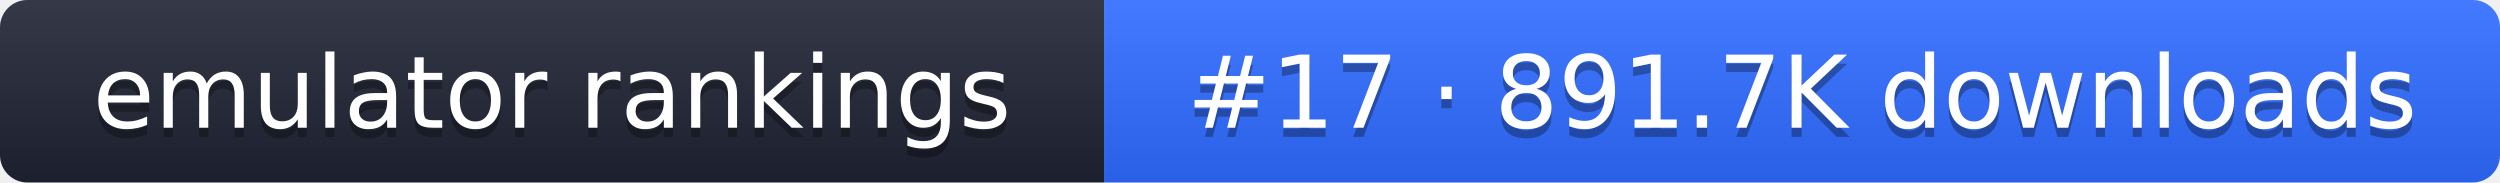
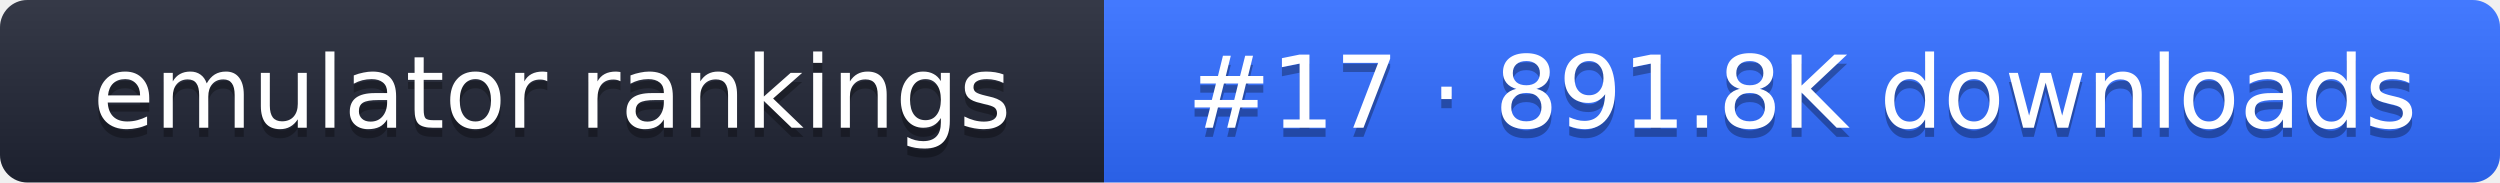
- <svg xmlns="http://www.w3.org/2000/svg" width="274" height="20" role="img" aria-label="emulator rankings: #17 · 891.7K downloads">
+ <svg xmlns="http://www.w3.org/2000/svg" width="274" height="20" role="img" aria-label="emulator rankings: #17 · 891.8K downloads">
  <linearGradient id="g" x2="0" y2="100%">
    <stop offset="0" stop-color="#fff" stop-opacity=".1" />
    <stop offset="1" stop-opacity=".1" />
  </linearGradient>
  <clipPath id="r">
    <rect width="274" height="20" rx="3" fill="#fff" />
  </clipPath>
  <g clip-path="url(#r)">
    <rect width="121" height="20" fill="#1f2433" />
    <rect x="121" width="153" height="20" fill="#2f6bff" />
    <rect width="274" height="20" fill="url(#g)" />
  </g>
  <g fill="#fff" text-anchor="middle" font-family="Verdana,DejaVu Sans,sans-serif" font-size="11">
    <text x="60.5" y="15" fill="#010101" fill-opacity=".3">emulator rankings</text>
    <text x="60.5" y="14">emulator rankings</text>
-     <text x="197.5" y="15" fill="#010101" fill-opacity=".3">#17 · 891.7K downloads</text>
-     <text x="197.5" y="14">#17 · 891.7K downloads</text>
+     <text x="197.5" y="15" fill="#010101" fill-opacity=".3">#17 · 891.8K downloads</text>
+     <text x="197.5" y="14">#17 · 891.8K downloads</text>
  </g>
</svg>
